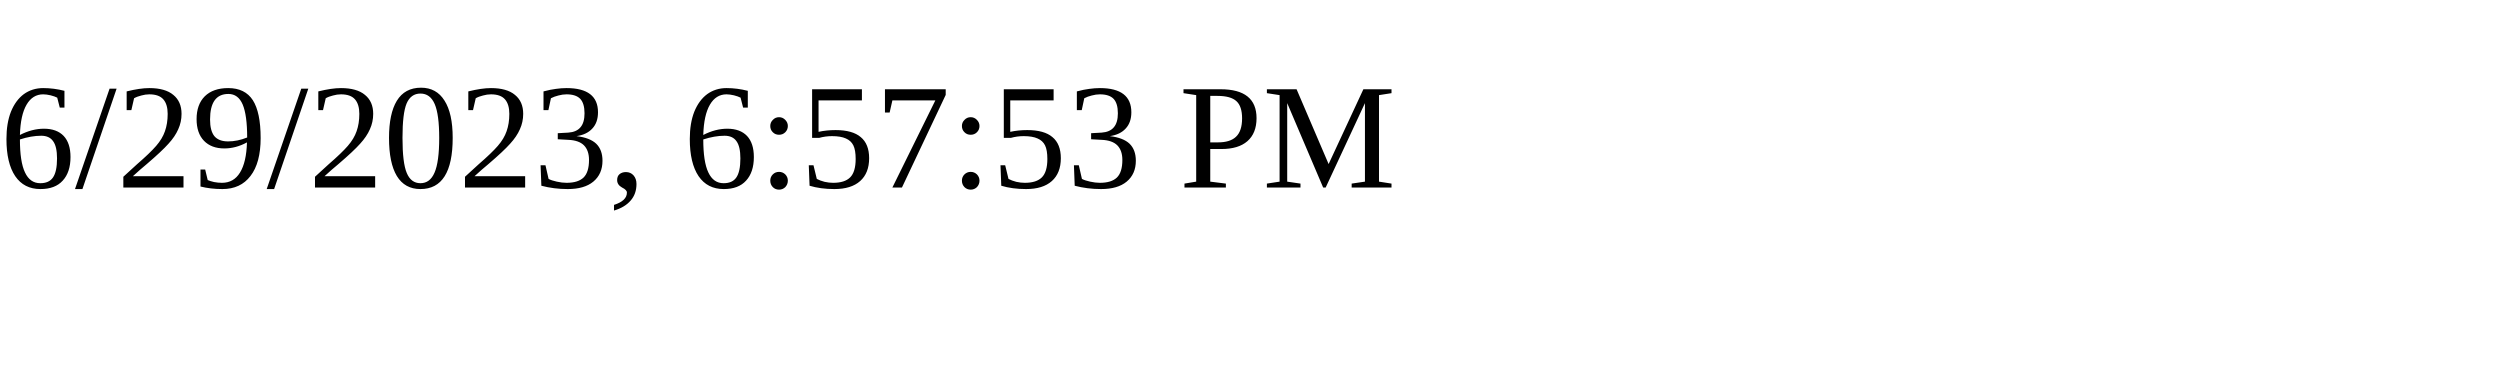
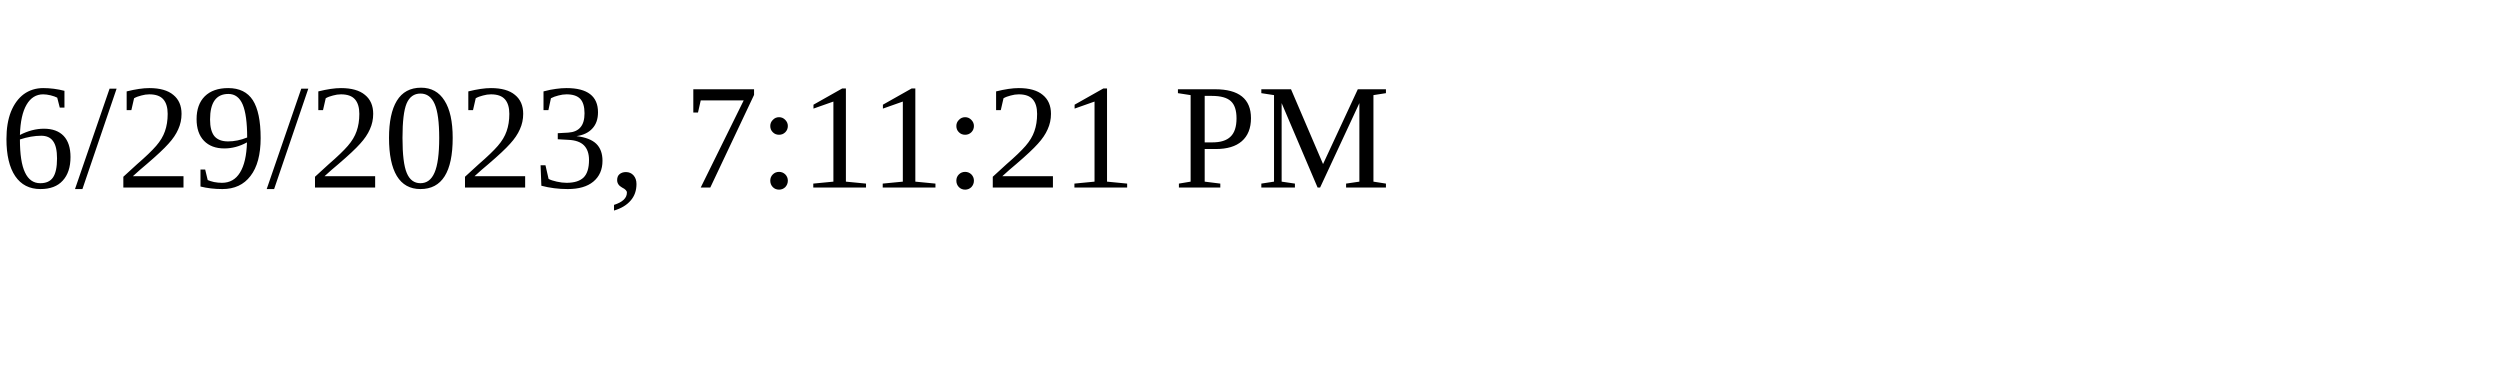
<svg xmlns="http://www.w3.org/2000/svg" height="30" width="200">
-   <text x="0" y="15">6/29/2023, 6:57:53 PM</text>
+   <text x="0" y="15">6/29/2023, 7:11:21 PM</text>
</svg>
